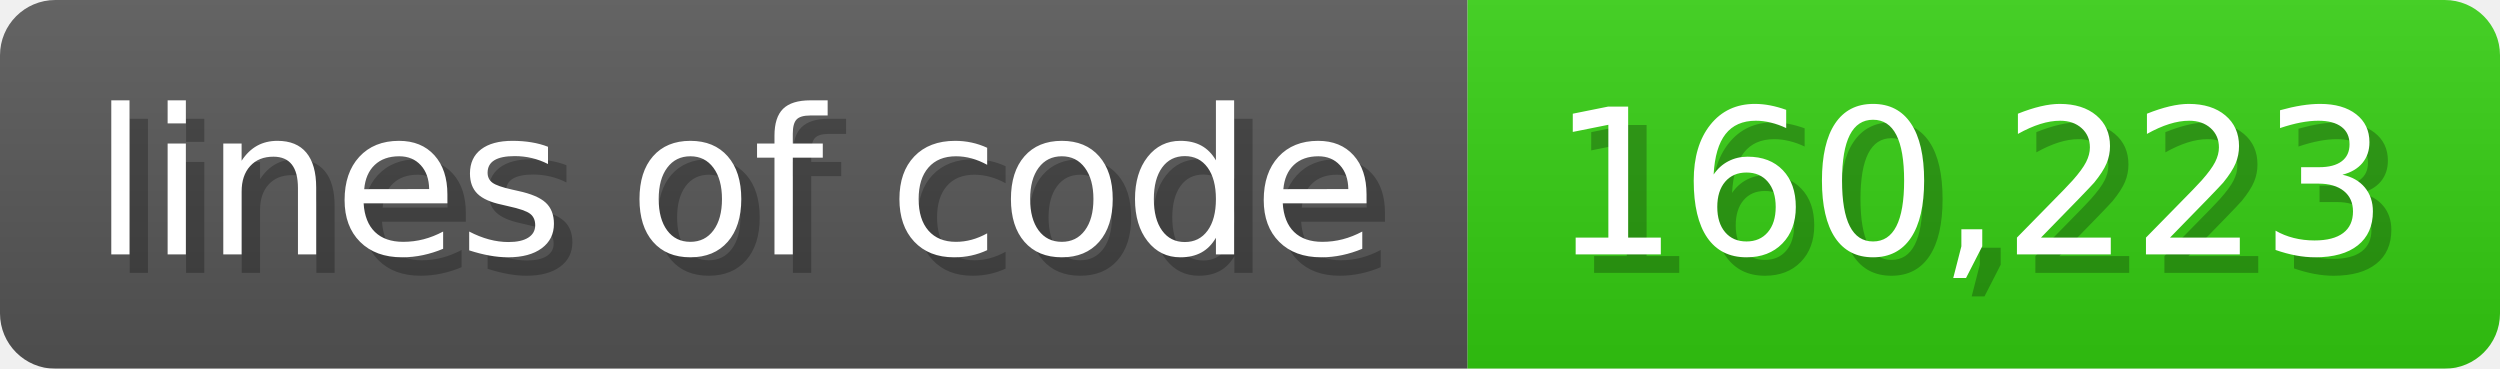
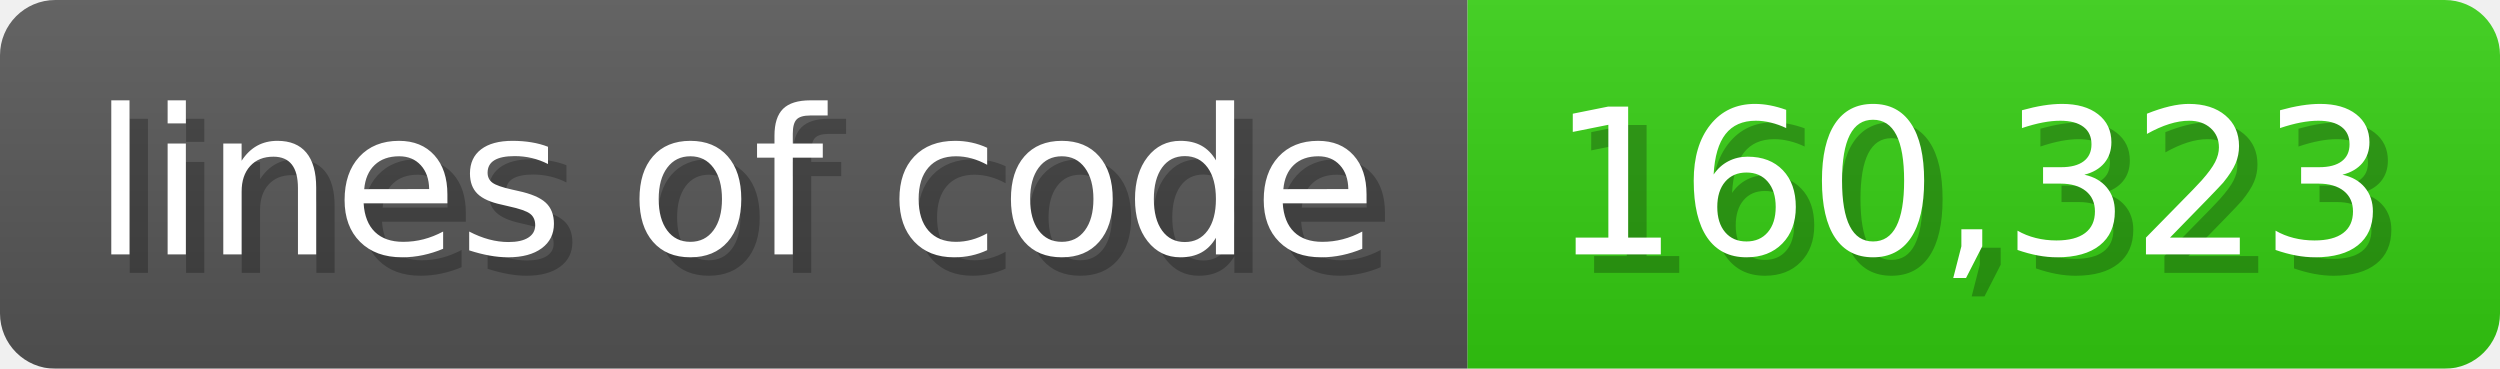
<svg xmlns="http://www.w3.org/2000/svg" width="135.6" height="20" viewBox="0 0 1356 200">
  <linearGradient id="a" x2="0" y2="100%">
    <stop offset="0" stop-opacity=".1" stop-color="#EEE" />
    <stop offset="1" stop-opacity=".1" />
  </linearGradient>
  <mask id="m">
    <rect width="1356" height="200" rx="30" fill="#FFF" />
  </mask>
  <g mask="url(#m)">
    <rect width="796" height="200" fill="#555" />
    <rect width="560" height="200" fill="#3C1" x="796" />
    <rect width="1356" height="200" fill="url(#a)" />
  </g>
  <g fill="#fff" text-anchor="start" font-family="Verdana,DejaVu Sans,sans-serif" font-size="110">
    <text x="60" y="148" textLength="696" fill="#000" opacity="0.25">lines of code</text>
    <text x="50" y="138" textLength="696">lines of code</text>
-     <text x="851" y="148" textLength="460" fill="#000" opacity="0.25">160,223</text>
-     <text x="841" y="138" textLength="460">160,223</text>
+     <text x="851" y="148" textLength="460" fill="#000" opacity="0.25">160,323</text>
+     <text x="841" y="138" textLength="460">160,323</text>
  </g>
</svg>
